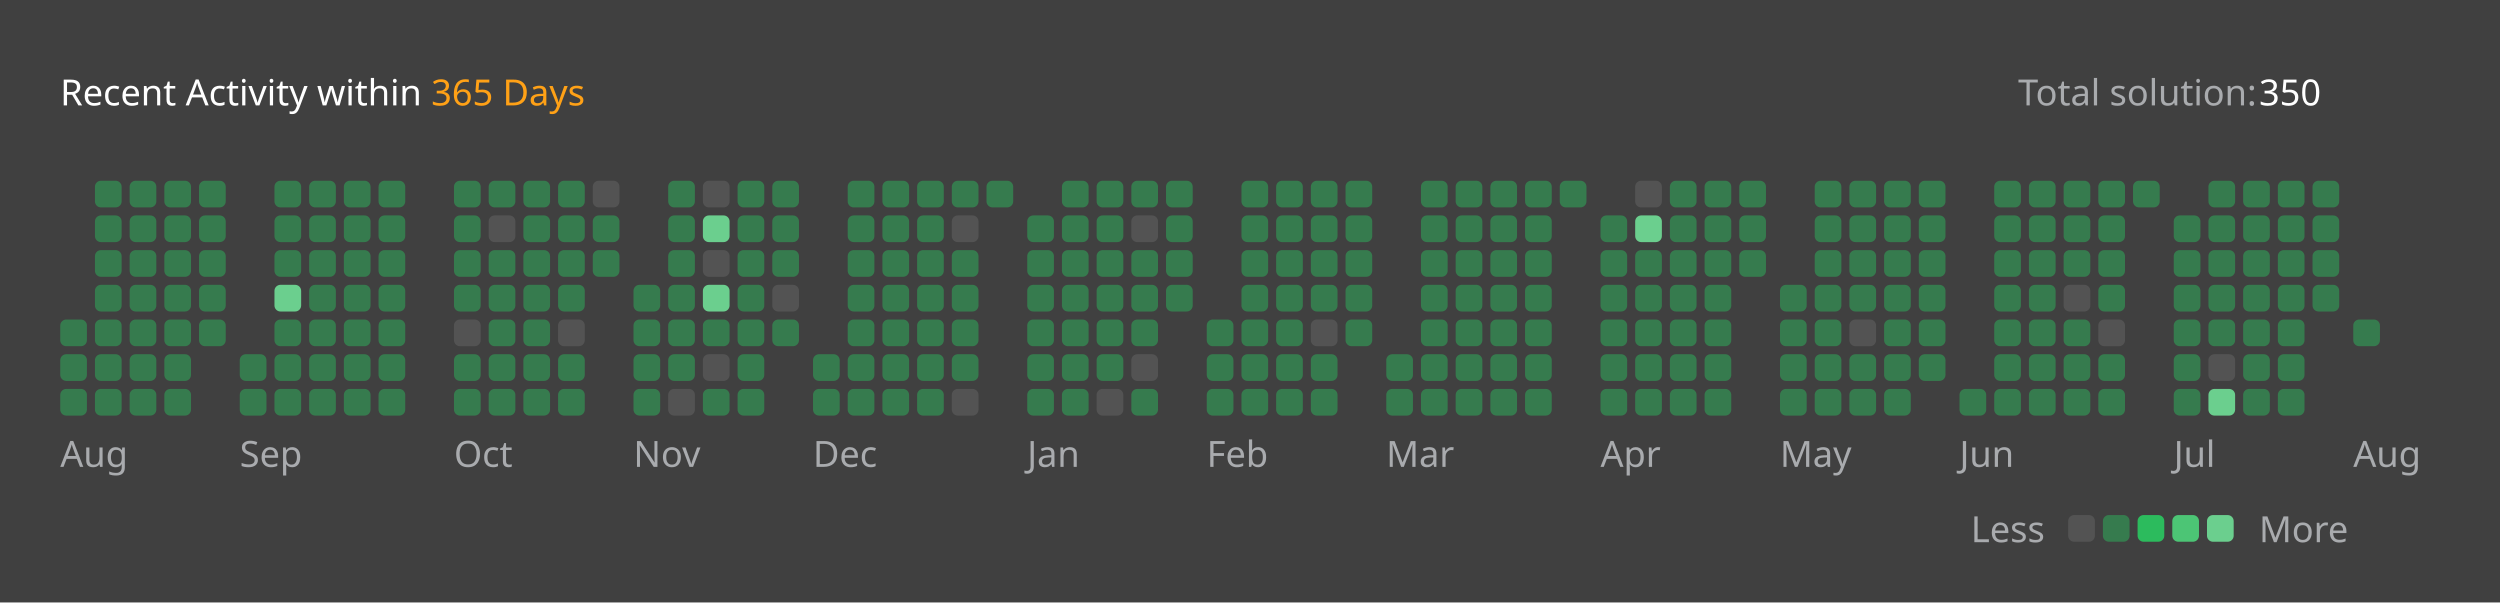
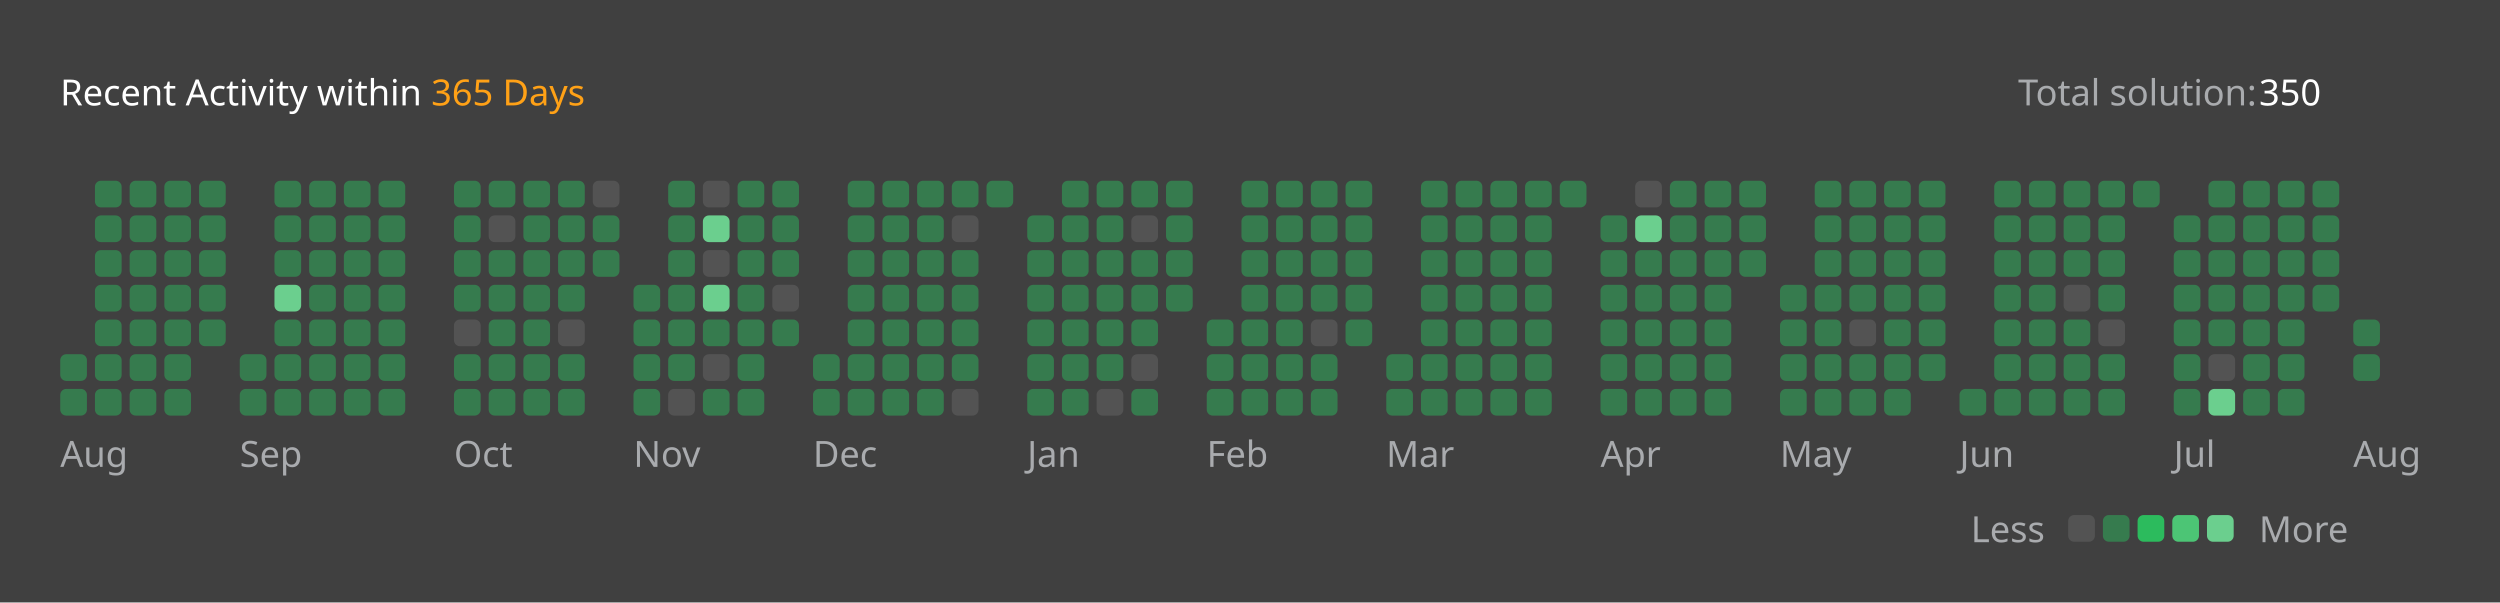
<svg xmlns="http://www.w3.org/2000/svg" version="1.1" height="200" width="830" viewBox="0 0 830 200">
  <style>*{font-family: "Segoe UI", Tahoma, Geneva, Verdana, sans-serif;}</style>
  <style>.title{font-weight: 500;font-size: 1rem;}</style>
  <style>.rotate-90{transform: rotate(-90deg);transform-origin: center;transform-box: fill-box;}</style>
  <style>.state{font-size: .75rem;}</style>
  <style>.light{color: #ffffff;fill: #ffffff;}</style>
  <style>.light-gray{color: #eff2f699;fill: #eff2f699;}</style>
  <style>.dark-gray{color: #ebebf54d;fill: #ebebf54d;}</style>
  <style>.gray{color: #747474;fill: #747474;}</style>
  <style>.orange{color: #ffa116;fill: #ffa116;}</style>
  <style>.background{color: #404040;fill: #404040;}</style>
  <style>.level-1-block{fill: #ffffff1a;}</style>
  <style>.level-2-block{fill: #2cb55d80;}</style>
  <style>.level-3-block{fill: #2cbb5dff;}</style>
  <style>.level-4-block{fill: #4cc575ff;}</style>
  <style>.level-5-block{fill: #6bcf8eff;}</style>
  <rect fill="#404040" x="0" y="0" width="830" height="200" rx="0.5rem" />
  <g text-anchor="start" text-decoration="1" class="title">
    <text x="20" y="35">
      <tspan class="light">Recent Activity within</tspan>
      <tspan class="orange">365 Days</tspan>
    </text>
  </g>
  <g class="state">
    <text x="670" y="35" class="light-gray"> Total solution: </text>
    <text x="750" y="35" class="light"> 350 </text>
    <text x="678.88" y="180" class="light-gray" text-anchor="end">Less</text>
    <rect x="686.64" y="171" width="8.86" height="8.86" rx="2" ry="2" class="level-1-block" />
    <rect x="698.16" y="171" width="8.86" height="8.86" rx="2" ry="2" class="level-2-block" />
    <rect x="709.68" y="171" width="8.86" height="8.86" rx="2" ry="2" class="level-3-block" />
    <rect x="721.2" y="171" width="8.86" height="8.86" rx="2" ry="2" class="level-4-block" />
    <rect x="732.72" y="171" width="8.86" height="8.86" rx="2" ry="2" class="level-5-block" />
    <text x="750" y="180" class="light-gray">More</text>
  </g>
  <g x="20" y="60">
    <g x="20" y="60">
      <g x="20.0" y="60">
-         <rect x="20.0" y="106.08" width="8.86" height="8.86" rx="2" ry="2" class="level-2-block" />
        <rect x="20.0" y="117.6" width="8.86" height="8.86" rx="2" ry="2" class="level-2-block" />
        <rect x="20.0" y="129.12" width="8.86" height="8.86" rx="2" ry="2" class="level-2-block" />
      </g>
      <g x="31.52" y="60">
        <rect x="31.52" y="60.0" width="8.86" height="8.86" rx="2" ry="2" class="level-2-block" />
        <rect x="31.52" y="71.52" width="8.86" height="8.86" rx="2" ry="2" class="level-2-block" />
        <rect x="31.52" y="83.04" width="8.86" height="8.86" rx="2" ry="2" class="level-2-block" />
        <rect x="31.52" y="94.56" width="8.86" height="8.86" rx="2" ry="2" class="level-2-block" />
        <rect x="31.52" y="106.08" width="8.86" height="8.86" rx="2" ry="2" class="level-2-block" />
        <rect x="31.52" y="117.6" width="8.86" height="8.86" rx="2" ry="2" class="level-2-block" />
        <rect x="31.52" y="129.12" width="8.86" height="8.86" rx="2" ry="2" class="level-2-block" />
      </g>
      <g x="43.04" y="60">
        <rect x="43.04" y="60.0" width="8.86" height="8.86" rx="2" ry="2" class="level-2-block" />
        <rect x="43.04" y="71.52" width="8.86" height="8.86" rx="2" ry="2" class="level-2-block" />
        <rect x="43.04" y="83.04" width="8.86" height="8.86" rx="2" ry="2" class="level-2-block" />
        <rect x="43.04" y="94.56" width="8.86" height="8.86" rx="2" ry="2" class="level-2-block" />
        <rect x="43.04" y="106.08" width="8.86" height="8.86" rx="2" ry="2" class="level-2-block" />
        <rect x="43.04" y="117.6" width="8.86" height="8.86" rx="2" ry="2" class="level-2-block" />
        <rect x="43.04" y="129.12" width="8.86" height="8.86" rx="2" ry="2" class="level-2-block" />
      </g>
      <g x="54.56" y="60">
        <rect x="54.56" y="60.0" width="8.86" height="8.86" rx="2" ry="2" class="level-2-block" />
        <rect x="54.56" y="71.52" width="8.86" height="8.86" rx="2" ry="2" class="level-2-block" />
        <rect x="54.56" y="83.04" width="8.86" height="8.86" rx="2" ry="2" class="level-2-block" />
        <rect x="54.56" y="94.56" width="8.86" height="8.86" rx="2" ry="2" class="level-2-block" />
        <rect x="54.56" y="106.08" width="8.86" height="8.86" rx="2" ry="2" class="level-2-block" />
        <rect x="54.56" y="117.6" width="8.86" height="8.86" rx="2" ry="2" class="level-2-block" />
        <rect x="54.56" y="129.12" width="8.86" height="8.86" rx="2" ry="2" class="level-2-block" />
      </g>
      <g x="66.08" y="60">
        <rect x="66.08" y="60.0" width="8.86" height="8.86" rx="2" ry="2" class="level-2-block" />
        <rect x="66.08" y="71.52" width="8.86" height="8.86" rx="2" ry="2" class="level-2-block" />
        <rect x="66.08" y="83.04" width="8.86" height="8.86" rx="2" ry="2" class="level-2-block" />
        <rect x="66.08" y="94.56" width="8.86" height="8.86" rx="2" ry="2" class="level-2-block" />
        <rect x="66.08" y="106.08" width="8.86" height="8.86" rx="2" ry="2" class="level-2-block" />
      </g>
      <text x="20.0" y="155" class="light-gray state">Aug</text>
    </g>
  </g>
  <g x="79.6" y="60">
    <g x="79.6" y="60">
      <g x="79.6" y="60">
        <rect x="79.6" y="117.6" width="8.86" height="8.86" rx="2" ry="2" class="level-2-block" />
        <rect x="79.6" y="129.12" width="8.86" height="8.86" rx="2" ry="2" class="level-2-block" />
      </g>
      <g x="91.12" y="60">
        <rect x="91.12" y="60.0" width="8.86" height="8.86" rx="2" ry="2" class="level-2-block" />
        <rect x="91.12" y="71.52" width="8.86" height="8.86" rx="2" ry="2" class="level-2-block" />
        <rect x="91.12" y="83.04" width="8.86" height="8.86" rx="2" ry="2" class="level-2-block" />
        <rect x="91.12" y="94.56" width="8.86" height="8.86" rx="2" ry="2" class="level-5-block" />
        <rect x="91.12" y="106.08" width="8.86" height="8.86" rx="2" ry="2" class="level-2-block" />
        <rect x="91.12" y="117.6" width="8.86" height="8.86" rx="2" ry="2" class="level-2-block" />
        <rect x="91.12" y="129.12" width="8.86" height="8.86" rx="2" ry="2" class="level-2-block" />
      </g>
      <g x="102.64" y="60">
        <rect x="102.64" y="60.0" width="8.86" height="8.86" rx="2" ry="2" class="level-2-block" />
        <rect x="102.64" y="71.52" width="8.86" height="8.86" rx="2" ry="2" class="level-2-block" />
        <rect x="102.64" y="83.04" width="8.86" height="8.86" rx="2" ry="2" class="level-2-block" />
        <rect x="102.64" y="94.56" width="8.86" height="8.86" rx="2" ry="2" class="level-2-block" />
        <rect x="102.64" y="106.08" width="8.86" height="8.86" rx="2" ry="2" class="level-2-block" />
        <rect x="102.64" y="117.6" width="8.86" height="8.86" rx="2" ry="2" class="level-2-block" />
        <rect x="102.64" y="129.12" width="8.86" height="8.86" rx="2" ry="2" class="level-2-block" />
      </g>
      <g x="114.16" y="60">
        <rect x="114.16" y="60.0" width="8.86" height="8.86" rx="2" ry="2" class="level-2-block" />
        <rect x="114.16" y="71.52" width="8.86" height="8.86" rx="2" ry="2" class="level-2-block" />
        <rect x="114.16" y="83.04" width="8.86" height="8.86" rx="2" ry="2" class="level-2-block" />
        <rect x="114.16" y="94.56" width="8.86" height="8.86" rx="2" ry="2" class="level-2-block" />
        <rect x="114.16" y="106.08" width="8.86" height="8.86" rx="2" ry="2" class="level-2-block" />
        <rect x="114.16" y="117.6" width="8.86" height="8.86" rx="2" ry="2" class="level-2-block" />
        <rect x="114.16" y="129.12" width="8.86" height="8.86" rx="2" ry="2" class="level-2-block" />
      </g>
      <g x="125.68" y="60">
        <rect x="125.68" y="60.0" width="8.86" height="8.86" rx="2" ry="2" class="level-2-block" />
        <rect x="125.68" y="71.52" width="8.86" height="8.86" rx="2" ry="2" class="level-2-block" />
        <rect x="125.68" y="83.04" width="8.86" height="8.86" rx="2" ry="2" class="level-2-block" />
        <rect x="125.68" y="94.56" width="8.86" height="8.86" rx="2" ry="2" class="level-2-block" />
        <rect x="125.68" y="106.08" width="8.86" height="8.86" rx="2" ry="2" class="level-2-block" />
        <rect x="125.68" y="117.6" width="8.86" height="8.86" rx="2" ry="2" class="level-2-block" />
        <rect x="125.68" y="129.12" width="8.86" height="8.86" rx="2" ry="2" class="level-2-block" />
      </g>
      <text x="79.6" y="155" class="light-gray state">Sep</text>
    </g>
  </g>
  <g x="150.72" y="60">
    <g x="150.72" y="60">
      <g x="150.72" y="60">
        <rect x="150.72" y="60.0" width="8.86" height="8.86" rx="2" ry="2" class="level-2-block" />
        <rect x="150.72" y="71.52" width="8.86" height="8.86" rx="2" ry="2" class="level-2-block" />
        <rect x="150.72" y="83.04" width="8.86" height="8.86" rx="2" ry="2" class="level-2-block" />
        <rect x="150.72" y="94.56" width="8.86" height="8.86" rx="2" ry="2" class="level-2-block" />
        <rect x="150.72" y="106.08" width="8.86" height="8.86" rx="2" ry="2" class="level-1-block" />
        <rect x="150.72" y="117.6" width="8.86" height="8.86" rx="2" ry="2" class="level-2-block" />
        <rect x="150.72" y="129.12" width="8.86" height="8.86" rx="2" ry="2" class="level-2-block" />
      </g>
      <g x="162.24" y="60">
        <rect x="162.24" y="60.0" width="8.86" height="8.86" rx="2" ry="2" class="level-2-block" />
        <rect x="162.24" y="71.52" width="8.86" height="8.86" rx="2" ry="2" class="level-1-block" />
        <rect x="162.24" y="83.04" width="8.86" height="8.86" rx="2" ry="2" class="level-2-block" />
        <rect x="162.24" y="94.56" width="8.86" height="8.86" rx="2" ry="2" class="level-2-block" />
        <rect x="162.24" y="106.08" width="8.86" height="8.86" rx="2" ry="2" class="level-2-block" />
        <rect x="162.24" y="117.6" width="8.86" height="8.86" rx="2" ry="2" class="level-2-block" />
        <rect x="162.24" y="129.12" width="8.86" height="8.86" rx="2" ry="2" class="level-2-block" />
      </g>
      <g x="173.76" y="60">
        <rect x="173.76" y="60.0" width="8.86" height="8.86" rx="2" ry="2" class="level-2-block" />
        <rect x="173.76" y="71.52" width="8.86" height="8.86" rx="2" ry="2" class="level-2-block" />
        <rect x="173.76" y="83.04" width="8.86" height="8.86" rx="2" ry="2" class="level-2-block" />
        <rect x="173.76" y="94.56" width="8.86" height="8.86" rx="2" ry="2" class="level-2-block" />
        <rect x="173.76" y="106.08" width="8.86" height="8.86" rx="2" ry="2" class="level-2-block" />
        <rect x="173.76" y="117.6" width="8.86" height="8.86" rx="2" ry="2" class="level-2-block" />
        <rect x="173.76" y="129.12" width="8.86" height="8.86" rx="2" ry="2" class="level-2-block" />
      </g>
      <g x="185.28" y="60">
        <rect x="185.28" y="60.0" width="8.86" height="8.86" rx="2" ry="2" class="level-2-block" />
        <rect x="185.28" y="71.52" width="8.86" height="8.86" rx="2" ry="2" class="level-2-block" />
        <rect x="185.28" y="83.04" width="8.86" height="8.86" rx="2" ry="2" class="level-2-block" />
        <rect x="185.28" y="94.56" width="8.86" height="8.86" rx="2" ry="2" class="level-2-block" />
        <rect x="185.28" y="106.08" width="8.86" height="8.86" rx="2" ry="2" class="level-1-block" />
        <rect x="185.28" y="117.6" width="8.86" height="8.86" rx="2" ry="2" class="level-2-block" />
        <rect x="185.28" y="129.12" width="8.86" height="8.86" rx="2" ry="2" class="level-2-block" />
      </g>
      <g x="196.8" y="60">
        <rect x="196.8" y="60.0" width="8.86" height="8.86" rx="2" ry="2" class="level-1-block" />
        <rect x="196.8" y="71.52" width="8.86" height="8.86" rx="2" ry="2" class="level-2-block" />
        <rect x="196.8" y="83.04" width="8.86" height="8.86" rx="2" ry="2" class="level-2-block" />
      </g>
      <text x="150.72" y="155" class="light-gray state">Oct</text>
    </g>
  </g>
  <g x="210.32" y="60">
    <g x="210.32" y="60">
      <g x="210.32" y="60">
        <rect x="210.32" y="94.56" width="8.86" height="8.86" rx="2" ry="2" class="level-2-block" />
        <rect x="210.32" y="106.08" width="8.86" height="8.86" rx="2" ry="2" class="level-2-block" />
        <rect x="210.32" y="117.6" width="8.86" height="8.86" rx="2" ry="2" class="level-2-block" />
        <rect x="210.32" y="129.12" width="8.86" height="8.86" rx="2" ry="2" class="level-2-block" />
      </g>
      <g x="221.84" y="60">
        <rect x="221.84" y="60.0" width="8.86" height="8.86" rx="2" ry="2" class="level-2-block" />
        <rect x="221.84" y="71.52" width="8.86" height="8.86" rx="2" ry="2" class="level-2-block" />
        <rect x="221.84" y="83.04" width="8.86" height="8.86" rx="2" ry="2" class="level-2-block" />
        <rect x="221.84" y="94.56" width="8.86" height="8.86" rx="2" ry="2" class="level-2-block" />
        <rect x="221.84" y="106.08" width="8.86" height="8.86" rx="2" ry="2" class="level-2-block" />
        <rect x="221.84" y="117.6" width="8.86" height="8.86" rx="2" ry="2" class="level-2-block" />
        <rect x="221.84" y="129.12" width="8.86" height="8.86" rx="2" ry="2" class="level-1-block" />
      </g>
      <g x="233.36" y="60">
        <rect x="233.36" y="60.0" width="8.86" height="8.86" rx="2" ry="2" class="level-1-block" />
        <rect x="233.36" y="71.52" width="8.86" height="8.86" rx="2" ry="2" class="level-5-block" />
        <rect x="233.36" y="83.04" width="8.86" height="8.86" rx="2" ry="2" class="level-1-block" />
        <rect x="233.36" y="94.56" width="8.86" height="8.86" rx="2" ry="2" class="level-5-block" />
        <rect x="233.36" y="106.08" width="8.86" height="8.86" rx="2" ry="2" class="level-2-block" />
        <rect x="233.36" y="117.6" width="8.86" height="8.86" rx="2" ry="2" class="level-1-block" />
        <rect x="233.36" y="129.12" width="8.86" height="8.86" rx="2" ry="2" class="level-2-block" />
      </g>
      <g x="244.88" y="60">
        <rect x="244.88" y="60.0" width="8.86" height="8.86" rx="2" ry="2" class="level-2-block" />
        <rect x="244.88" y="71.52" width="8.86" height="8.86" rx="2" ry="2" class="level-2-block" />
        <rect x="244.88" y="83.04" width="8.86" height="8.86" rx="2" ry="2" class="level-2-block" />
        <rect x="244.88" y="94.56" width="8.86" height="8.86" rx="2" ry="2" class="level-2-block" />
        <rect x="244.88" y="106.08" width="8.86" height="8.86" rx="2" ry="2" class="level-2-block" />
        <rect x="244.88" y="117.6" width="8.86" height="8.86" rx="2" ry="2" class="level-2-block" />
        <rect x="244.88" y="129.12" width="8.86" height="8.86" rx="2" ry="2" class="level-2-block" />
      </g>
      <g x="256.4" y="60">
        <rect x="256.4" y="60.0" width="8.86" height="8.86" rx="2" ry="2" class="level-2-block" />
        <rect x="256.4" y="71.52" width="8.86" height="8.86" rx="2" ry="2" class="level-2-block" />
        <rect x="256.4" y="83.04" width="8.86" height="8.86" rx="2" ry="2" class="level-2-block" />
        <rect x="256.4" y="94.56" width="8.86" height="8.86" rx="2" ry="2" class="level-1-block" />
        <rect x="256.4" y="106.08" width="8.86" height="8.86" rx="2" ry="2" class="level-2-block" />
      </g>
      <text x="210.32" y="155" class="light-gray state">Nov</text>
    </g>
  </g>
  <g x="269.92" y="60">
    <g x="269.92" y="60">
      <g x="269.92" y="60">
        <rect x="269.92" y="117.6" width="8.86" height="8.86" rx="2" ry="2" class="level-2-block" />
        <rect x="269.92" y="129.12" width="8.86" height="8.86" rx="2" ry="2" class="level-2-block" />
      </g>
      <g x="281.44" y="60">
        <rect x="281.44" y="60.0" width="8.86" height="8.86" rx="2" ry="2" class="level-2-block" />
        <rect x="281.44" y="71.52" width="8.86" height="8.86" rx="2" ry="2" class="level-2-block" />
        <rect x="281.44" y="83.04" width="8.86" height="8.86" rx="2" ry="2" class="level-2-block" />
        <rect x="281.44" y="94.56" width="8.86" height="8.86" rx="2" ry="2" class="level-2-block" />
        <rect x="281.44" y="106.08" width="8.86" height="8.86" rx="2" ry="2" class="level-2-block" />
        <rect x="281.44" y="117.6" width="8.86" height="8.86" rx="2" ry="2" class="level-2-block" />
        <rect x="281.44" y="129.12" width="8.86" height="8.86" rx="2" ry="2" class="level-2-block" />
      </g>
      <g x="292.96" y="60">
        <rect x="292.96" y="60.0" width="8.86" height="8.86" rx="2" ry="2" class="level-2-block" />
        <rect x="292.96" y="71.52" width="8.86" height="8.86" rx="2" ry="2" class="level-2-block" />
        <rect x="292.96" y="83.04" width="8.86" height="8.86" rx="2" ry="2" class="level-2-block" />
        <rect x="292.96" y="94.56" width="8.86" height="8.86" rx="2" ry="2" class="level-2-block" />
        <rect x="292.96" y="106.08" width="8.86" height="8.86" rx="2" ry="2" class="level-2-block" />
        <rect x="292.96" y="117.6" width="8.86" height="8.86" rx="2" ry="2" class="level-2-block" />
        <rect x="292.96" y="129.12" width="8.86" height="8.86" rx="2" ry="2" class="level-2-block" />
      </g>
      <g x="304.48" y="60">
        <rect x="304.48" y="60.0" width="8.86" height="8.86" rx="2" ry="2" class="level-2-block" />
        <rect x="304.48" y="71.52" width="8.86" height="8.86" rx="2" ry="2" class="level-2-block" />
        <rect x="304.48" y="83.04" width="8.86" height="8.86" rx="2" ry="2" class="level-2-block" />
        <rect x="304.48" y="94.56" width="8.86" height="8.86" rx="2" ry="2" class="level-2-block" />
        <rect x="304.48" y="106.08" width="8.86" height="8.86" rx="2" ry="2" class="level-2-block" />
        <rect x="304.48" y="117.6" width="8.86" height="8.86" rx="2" ry="2" class="level-2-block" />
        <rect x="304.48" y="129.12" width="8.86" height="8.86" rx="2" ry="2" class="level-2-block" />
      </g>
      <g x="316" y="60">
        <rect x="316" y="60.0" width="8.86" height="8.86" rx="2" ry="2" class="level-2-block" />
        <rect x="316" y="71.52" width="8.86" height="8.86" rx="2" ry="2" class="level-1-block" />
        <rect x="316" y="83.04" width="8.86" height="8.86" rx="2" ry="2" class="level-2-block" />
        <rect x="316" y="94.56" width="8.86" height="8.86" rx="2" ry="2" class="level-2-block" />
        <rect x="316" y="106.08" width="8.86" height="8.86" rx="2" ry="2" class="level-2-block" />
        <rect x="316" y="117.6" width="8.86" height="8.86" rx="2" ry="2" class="level-2-block" />
        <rect x="316" y="129.12" width="8.86" height="8.86" rx="2" ry="2" class="level-1-block" />
      </g>
      <g x="327.52" y="60">
        <rect x="327.52" y="60.0" width="8.86" height="8.86" rx="2" ry="2" class="level-2-block" />
      </g>
      <text x="269.92" y="155" class="light-gray state">Dec</text>
    </g>
  </g>
  <g x="341.04" y="60">
    <g x="341.04" y="60">
      <g x="341.04" y="60">
        <rect x="341.04" y="71.52" width="8.86" height="8.86" rx="2" ry="2" class="level-2-block" />
        <rect x="341.04" y="83.04" width="8.86" height="8.86" rx="2" ry="2" class="level-2-block" />
        <rect x="341.04" y="94.56" width="8.86" height="8.86" rx="2" ry="2" class="level-2-block" />
        <rect x="341.04" y="106.08" width="8.86" height="8.86" rx="2" ry="2" class="level-2-block" />
        <rect x="341.04" y="117.6" width="8.86" height="8.86" rx="2" ry="2" class="level-2-block" />
        <rect x="341.04" y="129.12" width="8.86" height="8.86" rx="2" ry="2" class="level-2-block" />
      </g>
      <g x="352.56" y="60">
        <rect x="352.56" y="60.0" width="8.86" height="8.86" rx="2" ry="2" class="level-2-block" />
        <rect x="352.56" y="71.52" width="8.86" height="8.86" rx="2" ry="2" class="level-2-block" />
        <rect x="352.56" y="83.04" width="8.86" height="8.86" rx="2" ry="2" class="level-2-block" />
        <rect x="352.56" y="94.56" width="8.86" height="8.86" rx="2" ry="2" class="level-2-block" />
        <rect x="352.56" y="106.08" width="8.86" height="8.86" rx="2" ry="2" class="level-2-block" />
        <rect x="352.56" y="117.6" width="8.86" height="8.86" rx="2" ry="2" class="level-2-block" />
        <rect x="352.56" y="129.12" width="8.86" height="8.86" rx="2" ry="2" class="level-2-block" />
      </g>
      <g x="364.08" y="60">
        <rect x="364.08" y="60.0" width="8.86" height="8.86" rx="2" ry="2" class="level-2-block" />
        <rect x="364.08" y="71.52" width="8.86" height="8.86" rx="2" ry="2" class="level-2-block" />
        <rect x="364.08" y="83.04" width="8.86" height="8.86" rx="2" ry="2" class="level-2-block" />
        <rect x="364.08" y="94.56" width="8.86" height="8.86" rx="2" ry="2" class="level-2-block" />
        <rect x="364.08" y="106.08" width="8.86" height="8.86" rx="2" ry="2" class="level-2-block" />
        <rect x="364.08" y="117.6" width="8.86" height="8.86" rx="2" ry="2" class="level-2-block" />
        <rect x="364.08" y="129.12" width="8.86" height="8.86" rx="2" ry="2" class="level-1-block" />
      </g>
      <g x="375.6" y="60">
        <rect x="375.6" y="60.0" width="8.86" height="8.86" rx="2" ry="2" class="level-2-block" />
        <rect x="375.6" y="71.52" width="8.86" height="8.86" rx="2" ry="2" class="level-1-block" />
        <rect x="375.6" y="83.04" width="8.86" height="8.86" rx="2" ry="2" class="level-2-block" />
        <rect x="375.6" y="94.56" width="8.86" height="8.86" rx="2" ry="2" class="level-2-block" />
        <rect x="375.6" y="106.08" width="8.86" height="8.86" rx="2" ry="2" class="level-2-block" />
        <rect x="375.6" y="117.6" width="8.86" height="8.86" rx="2" ry="2" class="level-1-block" />
        <rect x="375.6" y="129.12" width="8.86" height="8.86" rx="2" ry="2" class="level-2-block" />
      </g>
      <g x="387.12" y="60">
        <rect x="387.12" y="60.0" width="8.86" height="8.86" rx="2" ry="2" class="level-2-block" />
        <rect x="387.12" y="71.52" width="8.86" height="8.86" rx="2" ry="2" class="level-2-block" />
        <rect x="387.12" y="83.04" width="8.86" height="8.86" rx="2" ry="2" class="level-2-block" />
        <rect x="387.12" y="94.56" width="8.86" height="8.86" rx="2" ry="2" class="level-2-block" />
      </g>
      <text x="341.04" y="155" class="light-gray state">Jan</text>
    </g>
  </g>
  <g x="400.64" y="60">
    <g x="400.64" y="60">
      <g x="400.64" y="60">
        <rect x="400.64" y="106.08" width="8.86" height="8.86" rx="2" ry="2" class="level-2-block" />
        <rect x="400.64" y="117.6" width="8.86" height="8.86" rx="2" ry="2" class="level-2-block" />
        <rect x="400.64" y="129.12" width="8.86" height="8.86" rx="2" ry="2" class="level-2-block" />
      </g>
      <g x="412.16" y="60">
        <rect x="412.16" y="60.0" width="8.86" height="8.86" rx="2" ry="2" class="level-2-block" />
        <rect x="412.16" y="71.52" width="8.86" height="8.86" rx="2" ry="2" class="level-2-block" />
        <rect x="412.16" y="83.04" width="8.86" height="8.86" rx="2" ry="2" class="level-2-block" />
        <rect x="412.16" y="94.56" width="8.86" height="8.86" rx="2" ry="2" class="level-2-block" />
        <rect x="412.16" y="106.08" width="8.86" height="8.86" rx="2" ry="2" class="level-2-block" />
        <rect x="412.16" y="117.6" width="8.86" height="8.86" rx="2" ry="2" class="level-2-block" />
        <rect x="412.16" y="129.12" width="8.86" height="8.86" rx="2" ry="2" class="level-2-block" />
      </g>
      <g x="423.68" y="60">
        <rect x="423.68" y="60.0" width="8.86" height="8.86" rx="2" ry="2" class="level-2-block" />
        <rect x="423.68" y="71.52" width="8.86" height="8.86" rx="2" ry="2" class="level-2-block" />
        <rect x="423.68" y="83.04" width="8.86" height="8.86" rx="2" ry="2" class="level-2-block" />
        <rect x="423.68" y="94.56" width="8.86" height="8.86" rx="2" ry="2" class="level-2-block" />
        <rect x="423.68" y="106.08" width="8.86" height="8.86" rx="2" ry="2" class="level-2-block" />
        <rect x="423.68" y="117.6" width="8.86" height="8.86" rx="2" ry="2" class="level-2-block" />
        <rect x="423.68" y="129.12" width="8.86" height="8.86" rx="2" ry="2" class="level-2-block" />
      </g>
      <g x="435.2" y="60">
        <rect x="435.2" y="60.0" width="8.86" height="8.86" rx="2" ry="2" class="level-2-block" />
        <rect x="435.2" y="71.52" width="8.86" height="8.86" rx="2" ry="2" class="level-2-block" />
        <rect x="435.2" y="83.04" width="8.86" height="8.86" rx="2" ry="2" class="level-2-block" />
        <rect x="435.2" y="94.56" width="8.86" height="8.86" rx="2" ry="2" class="level-2-block" />
        <rect x="435.2" y="106.08" width="8.86" height="8.86" rx="2" ry="2" class="level-1-block" />
        <rect x="435.2" y="117.6" width="8.86" height="8.86" rx="2" ry="2" class="level-2-block" />
        <rect x="435.2" y="129.12" width="8.86" height="8.86" rx="2" ry="2" class="level-2-block" />
      </g>
      <g x="446.72" y="60">
        <rect x="446.72" y="60.0" width="8.86" height="8.86" rx="2" ry="2" class="level-2-block" />
        <rect x="446.72" y="71.52" width="8.86" height="8.86" rx="2" ry="2" class="level-2-block" />
        <rect x="446.72" y="83.04" width="8.86" height="8.86" rx="2" ry="2" class="level-2-block" />
        <rect x="446.72" y="94.56" width="8.86" height="8.86" rx="2" ry="2" class="level-2-block" />
        <rect x="446.72" y="106.08" width="8.86" height="8.86" rx="2" ry="2" class="level-2-block" />
      </g>
      <text x="400.64" y="155" class="light-gray state">Feb</text>
    </g>
  </g>
  <g x="460.24" y="60">
    <g x="460.24" y="60">
      <g x="460.24" y="60">
        <rect x="460.24" y="117.6" width="8.86" height="8.86" rx="2" ry="2" class="level-2-block" />
        <rect x="460.24" y="129.12" width="8.86" height="8.86" rx="2" ry="2" class="level-2-block" />
      </g>
      <g x="471.76" y="60">
        <rect x="471.76" y="60.0" width="8.86" height="8.86" rx="2" ry="2" class="level-2-block" />
        <rect x="471.76" y="71.52" width="8.86" height="8.86" rx="2" ry="2" class="level-2-block" />
        <rect x="471.76" y="83.04" width="8.86" height="8.86" rx="2" ry="2" class="level-2-block" />
        <rect x="471.76" y="94.56" width="8.86" height="8.86" rx="2" ry="2" class="level-2-block" />
        <rect x="471.76" y="106.08" width="8.86" height="8.86" rx="2" ry="2" class="level-2-block" />
        <rect x="471.76" y="117.6" width="8.86" height="8.86" rx="2" ry="2" class="level-2-block" />
        <rect x="471.76" y="129.12" width="8.86" height="8.86" rx="2" ry="2" class="level-2-block" />
      </g>
      <g x="483.28" y="60">
        <rect x="483.28" y="60.0" width="8.86" height="8.86" rx="2" ry="2" class="level-2-block" />
        <rect x="483.28" y="71.52" width="8.86" height="8.86" rx="2" ry="2" class="level-2-block" />
        <rect x="483.28" y="83.04" width="8.86" height="8.86" rx="2" ry="2" class="level-2-block" />
        <rect x="483.28" y="94.56" width="8.86" height="8.86" rx="2" ry="2" class="level-2-block" />
        <rect x="483.28" y="106.08" width="8.86" height="8.86" rx="2" ry="2" class="level-2-block" />
        <rect x="483.28" y="117.6" width="8.86" height="8.86" rx="2" ry="2" class="level-2-block" />
        <rect x="483.28" y="129.12" width="8.86" height="8.86" rx="2" ry="2" class="level-2-block" />
      </g>
      <g x="494.8" y="60">
        <rect x="494.8" y="60.0" width="8.86" height="8.86" rx="2" ry="2" class="level-2-block" />
        <rect x="494.8" y="71.52" width="8.86" height="8.86" rx="2" ry="2" class="level-2-block" />
        <rect x="494.8" y="83.04" width="8.86" height="8.86" rx="2" ry="2" class="level-2-block" />
        <rect x="494.8" y="94.56" width="8.86" height="8.86" rx="2" ry="2" class="level-2-block" />
        <rect x="494.8" y="106.08" width="8.86" height="8.86" rx="2" ry="2" class="level-2-block" />
        <rect x="494.8" y="117.6" width="8.86" height="8.86" rx="2" ry="2" class="level-2-block" />
        <rect x="494.8" y="129.12" width="8.86" height="8.86" rx="2" ry="2" class="level-2-block" />
      </g>
      <g x="506.32" y="60">
        <rect x="506.32" y="60.0" width="8.86" height="8.86" rx="2" ry="2" class="level-2-block" />
        <rect x="506.32" y="71.52" width="8.86" height="8.86" rx="2" ry="2" class="level-2-block" />
        <rect x="506.32" y="83.04" width="8.86" height="8.86" rx="2" ry="2" class="level-2-block" />
        <rect x="506.32" y="94.56" width="8.86" height="8.86" rx="2" ry="2" class="level-2-block" />
        <rect x="506.32" y="106.08" width="8.86" height="8.86" rx="2" ry="2" class="level-2-block" />
        <rect x="506.32" y="117.6" width="8.86" height="8.86" rx="2" ry="2" class="level-2-block" />
        <rect x="506.32" y="129.12" width="8.86" height="8.86" rx="2" ry="2" class="level-2-block" />
      </g>
      <g x="517.84" y="60">
        <rect x="517.84" y="60.0" width="8.86" height="8.86" rx="2" ry="2" class="level-2-block" />
      </g>
      <text x="460.24" y="155" class="light-gray state">Mar</text>
    </g>
  </g>
  <g x="531.36" y="60">
    <g x="531.36" y="60">
      <g x="531.36" y="60">
        <rect x="531.36" y="71.52" width="8.86" height="8.86" rx="2" ry="2" class="level-2-block" />
        <rect x="531.36" y="83.04" width="8.86" height="8.86" rx="2" ry="2" class="level-2-block" />
        <rect x="531.36" y="94.56" width="8.86" height="8.86" rx="2" ry="2" class="level-2-block" />
        <rect x="531.36" y="106.08" width="8.86" height="8.86" rx="2" ry="2" class="level-2-block" />
        <rect x="531.36" y="117.6" width="8.86" height="8.86" rx="2" ry="2" class="level-2-block" />
        <rect x="531.36" y="129.12" width="8.86" height="8.86" rx="2" ry="2" class="level-2-block" />
      </g>
      <g x="542.88" y="60">
        <rect x="542.88" y="60.0" width="8.86" height="8.86" rx="2" ry="2" class="level-1-block" />
        <rect x="542.88" y="71.52" width="8.86" height="8.86" rx="2" ry="2" class="level-5-block" />
        <rect x="542.88" y="83.04" width="8.86" height="8.86" rx="2" ry="2" class="level-2-block" />
        <rect x="542.88" y="94.56" width="8.86" height="8.86" rx="2" ry="2" class="level-2-block" />
        <rect x="542.88" y="106.08" width="8.86" height="8.86" rx="2" ry="2" class="level-2-block" />
        <rect x="542.88" y="117.6" width="8.86" height="8.86" rx="2" ry="2" class="level-2-block" />
        <rect x="542.88" y="129.12" width="8.86" height="8.86" rx="2" ry="2" class="level-2-block" />
      </g>
      <g x="554.4" y="60">
        <rect x="554.4" y="60.0" width="8.86" height="8.86" rx="2" ry="2" class="level-2-block" />
        <rect x="554.4" y="71.52" width="8.86" height="8.86" rx="2" ry="2" class="level-2-block" />
        <rect x="554.4" y="83.04" width="8.86" height="8.86" rx="2" ry="2" class="level-2-block" />
        <rect x="554.4" y="94.56" width="8.86" height="8.86" rx="2" ry="2" class="level-2-block" />
        <rect x="554.4" y="106.08" width="8.86" height="8.86" rx="2" ry="2" class="level-2-block" />
        <rect x="554.4" y="117.6" width="8.86" height="8.86" rx="2" ry="2" class="level-2-block" />
        <rect x="554.4" y="129.12" width="8.86" height="8.86" rx="2" ry="2" class="level-2-block" />
      </g>
      <g x="565.92" y="60">
        <rect x="565.92" y="60.0" width="8.86" height="8.86" rx="2" ry="2" class="level-2-block" />
        <rect x="565.92" y="71.52" width="8.86" height="8.86" rx="2" ry="2" class="level-2-block" />
        <rect x="565.92" y="83.04" width="8.86" height="8.86" rx="2" ry="2" class="level-2-block" />
        <rect x="565.92" y="94.56" width="8.86" height="8.86" rx="2" ry="2" class="level-2-block" />
        <rect x="565.92" y="106.08" width="8.86" height="8.86" rx="2" ry="2" class="level-2-block" />
        <rect x="565.92" y="117.6" width="8.86" height="8.86" rx="2" ry="2" class="level-2-block" />
        <rect x="565.92" y="129.12" width="8.86" height="8.86" rx="2" ry="2" class="level-2-block" />
      </g>
      <g x="577.44" y="60">
        <rect x="577.44" y="60.0" width="8.86" height="8.86" rx="2" ry="2" class="level-2-block" />
        <rect x="577.44" y="71.52" width="8.86" height="8.86" rx="2" ry="2" class="level-2-block" />
        <rect x="577.44" y="83.04" width="8.86" height="8.86" rx="2" ry="2" class="level-2-block" />
      </g>
      <text x="531.36" y="155" class="light-gray state">Apr</text>
    </g>
  </g>
  <g x="590.96" y="60">
    <g x="590.96" y="60">
      <g x="590.96" y="60">
        <rect x="590.96" y="94.56" width="8.86" height="8.86" rx="2" ry="2" class="level-2-block" />
        <rect x="590.96" y="106.08" width="8.86" height="8.86" rx="2" ry="2" class="level-2-block" />
        <rect x="590.96" y="117.6" width="8.86" height="8.86" rx="2" ry="2" class="level-2-block" />
        <rect x="590.96" y="129.12" width="8.86" height="8.86" rx="2" ry="2" class="level-2-block" />
      </g>
      <g x="602.48" y="60">
        <rect x="602.48" y="60.0" width="8.86" height="8.86" rx="2" ry="2" class="level-2-block" />
        <rect x="602.48" y="71.52" width="8.86" height="8.86" rx="2" ry="2" class="level-2-block" />
        <rect x="602.48" y="83.04" width="8.86" height="8.86" rx="2" ry="2" class="level-2-block" />
        <rect x="602.48" y="94.56" width="8.86" height="8.86" rx="2" ry="2" class="level-2-block" />
        <rect x="602.48" y="106.08" width="8.86" height="8.86" rx="2" ry="2" class="level-2-block" />
        <rect x="602.48" y="117.6" width="8.86" height="8.86" rx="2" ry="2" class="level-2-block" />
        <rect x="602.48" y="129.12" width="8.86" height="8.86" rx="2" ry="2" class="level-2-block" />
      </g>
      <g x="614.0" y="60">
        <rect x="614.0" y="60.0" width="8.86" height="8.86" rx="2" ry="2" class="level-2-block" />
        <rect x="614.0" y="71.52" width="8.86" height="8.86" rx="2" ry="2" class="level-2-block" />
        <rect x="614.0" y="83.04" width="8.86" height="8.86" rx="2" ry="2" class="level-2-block" />
        <rect x="614.0" y="94.56" width="8.86" height="8.86" rx="2" ry="2" class="level-2-block" />
        <rect x="614.0" y="106.08" width="8.86" height="8.86" rx="2" ry="2" class="level-1-block" />
        <rect x="614.0" y="117.6" width="8.86" height="8.86" rx="2" ry="2" class="level-2-block" />
        <rect x="614.0" y="129.12" width="8.86" height="8.86" rx="2" ry="2" class="level-2-block" />
      </g>
      <g x="625.52" y="60">
        <rect x="625.52" y="60.0" width="8.86" height="8.86" rx="2" ry="2" class="level-2-block" />
        <rect x="625.52" y="71.52" width="8.86" height="8.86" rx="2" ry="2" class="level-2-block" />
        <rect x="625.52" y="83.04" width="8.86" height="8.86" rx="2" ry="2" class="level-2-block" />
        <rect x="625.52" y="94.56" width="8.86" height="8.86" rx="2" ry="2" class="level-2-block" />
        <rect x="625.52" y="106.08" width="8.86" height="8.86" rx="2" ry="2" class="level-2-block" />
        <rect x="625.52" y="117.6" width="8.86" height="8.86" rx="2" ry="2" class="level-2-block" />
        <rect x="625.52" y="129.12" width="8.86" height="8.86" rx="2" ry="2" class="level-2-block" />
      </g>
      <g x="637.04" y="60">
        <rect x="637.04" y="60.0" width="8.86" height="8.86" rx="2" ry="2" class="level-2-block" />
        <rect x="637.04" y="71.52" width="8.86" height="8.86" rx="2" ry="2" class="level-2-block" />
        <rect x="637.04" y="83.04" width="8.86" height="8.86" rx="2" ry="2" class="level-2-block" />
        <rect x="637.04" y="94.56" width="8.86" height="8.86" rx="2" ry="2" class="level-2-block" />
        <rect x="637.04" y="106.08" width="8.86" height="8.86" rx="2" ry="2" class="level-2-block" />
        <rect x="637.04" y="117.6" width="8.86" height="8.86" rx="2" ry="2" class="level-2-block" />
      </g>
      <text x="590.96" y="155" class="light-gray state">May</text>
    </g>
  </g>
  <g x="650.56" y="60">
    <g x="650.56" y="60">
      <g x="650.56" y="60">
        <rect x="650.56" y="129.12" width="8.86" height="8.86" rx="2" ry="2" class="level-2-block" />
      </g>
      <g x="662.08" y="60">
        <rect x="662.08" y="60.0" width="8.86" height="8.86" rx="2" ry="2" class="level-2-block" />
        <rect x="662.08" y="71.52" width="8.86" height="8.86" rx="2" ry="2" class="level-2-block" />
        <rect x="662.08" y="83.04" width="8.86" height="8.86" rx="2" ry="2" class="level-2-block" />
        <rect x="662.08" y="94.56" width="8.86" height="8.86" rx="2" ry="2" class="level-2-block" />
        <rect x="662.08" y="106.08" width="8.86" height="8.86" rx="2" ry="2" class="level-2-block" />
        <rect x="662.08" y="117.6" width="8.86" height="8.86" rx="2" ry="2" class="level-2-block" />
        <rect x="662.08" y="129.12" width="8.86" height="8.86" rx="2" ry="2" class="level-2-block" />
      </g>
      <g x="673.6" y="60">
        <rect x="673.6" y="60.0" width="8.86" height="8.86" rx="2" ry="2" class="level-2-block" />
        <rect x="673.6" y="71.52" width="8.86" height="8.86" rx="2" ry="2" class="level-2-block" />
        <rect x="673.6" y="83.04" width="8.86" height="8.86" rx="2" ry="2" class="level-2-block" />
        <rect x="673.6" y="94.56" width="8.86" height="8.86" rx="2" ry="2" class="level-2-block" />
        <rect x="673.6" y="106.08" width="8.86" height="8.86" rx="2" ry="2" class="level-2-block" />
        <rect x="673.6" y="117.6" width="8.86" height="8.86" rx="2" ry="2" class="level-2-block" />
        <rect x="673.6" y="129.12" width="8.86" height="8.86" rx="2" ry="2" class="level-2-block" />
      </g>
      <g x="685.12" y="60">
        <rect x="685.12" y="60.0" width="8.86" height="8.86" rx="2" ry="2" class="level-2-block" />
        <rect x="685.12" y="71.52" width="8.86" height="8.86" rx="2" ry="2" class="level-2-block" />
        <rect x="685.12" y="83.04" width="8.86" height="8.86" rx="2" ry="2" class="level-2-block" />
        <rect x="685.12" y="94.56" width="8.86" height="8.86" rx="2" ry="2" class="level-1-block" />
        <rect x="685.12" y="106.08" width="8.86" height="8.86" rx="2" ry="2" class="level-2-block" />
        <rect x="685.12" y="117.6" width="8.86" height="8.86" rx="2" ry="2" class="level-2-block" />
        <rect x="685.12" y="129.12" width="8.86" height="8.86" rx="2" ry="2" class="level-2-block" />
      </g>
      <g x="696.64" y="60">
        <rect x="696.64" y="60.0" width="8.86" height="8.86" rx="2" ry="2" class="level-2-block" />
        <rect x="696.64" y="71.52" width="8.86" height="8.86" rx="2" ry="2" class="level-2-block" />
        <rect x="696.64" y="83.04" width="8.86" height="8.86" rx="2" ry="2" class="level-2-block" />
        <rect x="696.64" y="94.56" width="8.86" height="8.86" rx="2" ry="2" class="level-2-block" />
        <rect x="696.64" y="106.08" width="8.86" height="8.86" rx="2" ry="2" class="level-1-block" />
        <rect x="696.64" y="117.6" width="8.86" height="8.86" rx="2" ry="2" class="level-2-block" />
        <rect x="696.64" y="129.12" width="8.86" height="8.86" rx="2" ry="2" class="level-2-block" />
      </g>
      <g x="708.16" y="60">
        <rect x="708.16" y="60.0" width="8.86" height="8.86" rx="2" ry="2" class="level-2-block" />
      </g>
      <text x="650.56" y="155" class="light-gray state">Jun</text>
    </g>
  </g>
  <g x="721.68" y="60">
    <g x="721.68" y="60">
      <g x="721.68" y="60">
        <rect x="721.68" y="71.52" width="8.86" height="8.86" rx="2" ry="2" class="level-2-block" />
        <rect x="721.68" y="83.04" width="8.86" height="8.86" rx="2" ry="2" class="level-2-block" />
        <rect x="721.68" y="94.56" width="8.86" height="8.86" rx="2" ry="2" class="level-2-block" />
        <rect x="721.68" y="106.08" width="8.86" height="8.86" rx="2" ry="2" class="level-2-block" />
        <rect x="721.68" y="117.6" width="8.86" height="8.86" rx="2" ry="2" class="level-2-block" />
        <rect x="721.68" y="129.12" width="8.86" height="8.86" rx="2" ry="2" class="level-2-block" />
      </g>
      <g x="733.2" y="60">
        <rect x="733.2" y="60.0" width="8.86" height="8.86" rx="2" ry="2" class="level-2-block" />
        <rect x="733.2" y="71.52" width="8.86" height="8.86" rx="2" ry="2" class="level-2-block" />
        <rect x="733.2" y="83.04" width="8.86" height="8.86" rx="2" ry="2" class="level-2-block" />
        <rect x="733.2" y="94.56" width="8.86" height="8.86" rx="2" ry="2" class="level-2-block" />
        <rect x="733.2" y="106.08" width="8.86" height="8.86" rx="2" ry="2" class="level-2-block" />
        <rect x="733.2" y="117.6" width="8.86" height="8.86" rx="2" ry="2" class="level-1-block" />
        <rect x="733.2" y="129.12" width="8.86" height="8.86" rx="2" ry="2" class="level-5-block" />
      </g>
      <g x="744.72" y="60">
        <rect x="744.72" y="60.0" width="8.86" height="8.86" rx="2" ry="2" class="level-2-block" />
        <rect x="744.72" y="71.52" width="8.86" height="8.86" rx="2" ry="2" class="level-2-block" />
        <rect x="744.72" y="83.04" width="8.86" height="8.86" rx="2" ry="2" class="level-2-block" />
        <rect x="744.72" y="94.56" width="8.86" height="8.86" rx="2" ry="2" class="level-2-block" />
        <rect x="744.72" y="106.08" width="8.86" height="8.86" rx="2" ry="2" class="level-2-block" />
        <rect x="744.72" y="117.6" width="8.86" height="8.86" rx="2" ry="2" class="level-2-block" />
        <rect x="744.72" y="129.12" width="8.86" height="8.86" rx="2" ry="2" class="level-2-block" />
      </g>
      <g x="756.24" y="60">
        <rect x="756.24" y="60.0" width="8.86" height="8.86" rx="2" ry="2" class="level-2-block" />
        <rect x="756.24" y="71.52" width="8.86" height="8.86" rx="2" ry="2" class="level-2-block" />
        <rect x="756.24" y="83.04" width="8.86" height="8.86" rx="2" ry="2" class="level-2-block" />
        <rect x="756.24" y="94.56" width="8.86" height="8.86" rx="2" ry="2" class="level-2-block" />
        <rect x="756.24" y="106.08" width="8.86" height="8.86" rx="2" ry="2" class="level-2-block" />
        <rect x="756.24" y="117.6" width="8.86" height="8.86" rx="2" ry="2" class="level-2-block" />
        <rect x="756.24" y="129.12" width="8.86" height="8.86" rx="2" ry="2" class="level-2-block" />
      </g>
      <g x="767.76" y="60">
        <rect x="767.76" y="60.0" width="8.86" height="8.86" rx="2" ry="2" class="level-2-block" />
        <rect x="767.76" y="71.52" width="8.86" height="8.86" rx="2" ry="2" class="level-2-block" />
        <rect x="767.76" y="83.04" width="8.86" height="8.86" rx="2" ry="2" class="level-2-block" />
        <rect x="767.76" y="94.56" width="8.86" height="8.86" rx="2" ry="2" class="level-2-block" />
      </g>
      <text x="721.68" y="155" class="light-gray state">Jul</text>
    </g>
  </g>
  <g x="781.28" y="60">
    <g x="781.28" y="60">
      <g x="781.28" y="60">
        <rect x="781.28" y="106.08" width="8.86" height="8.86" rx="2" ry="2" class="level-2-block" />
+         <rect x="781.28" y="117.6" width="8.86" height="8.86" rx="2" ry="2" class="level-2-block" />
      </g>
      <text x="781.28" y="155" class="light-gray state">Aug</text>
    </g>
  </g>
</svg>
